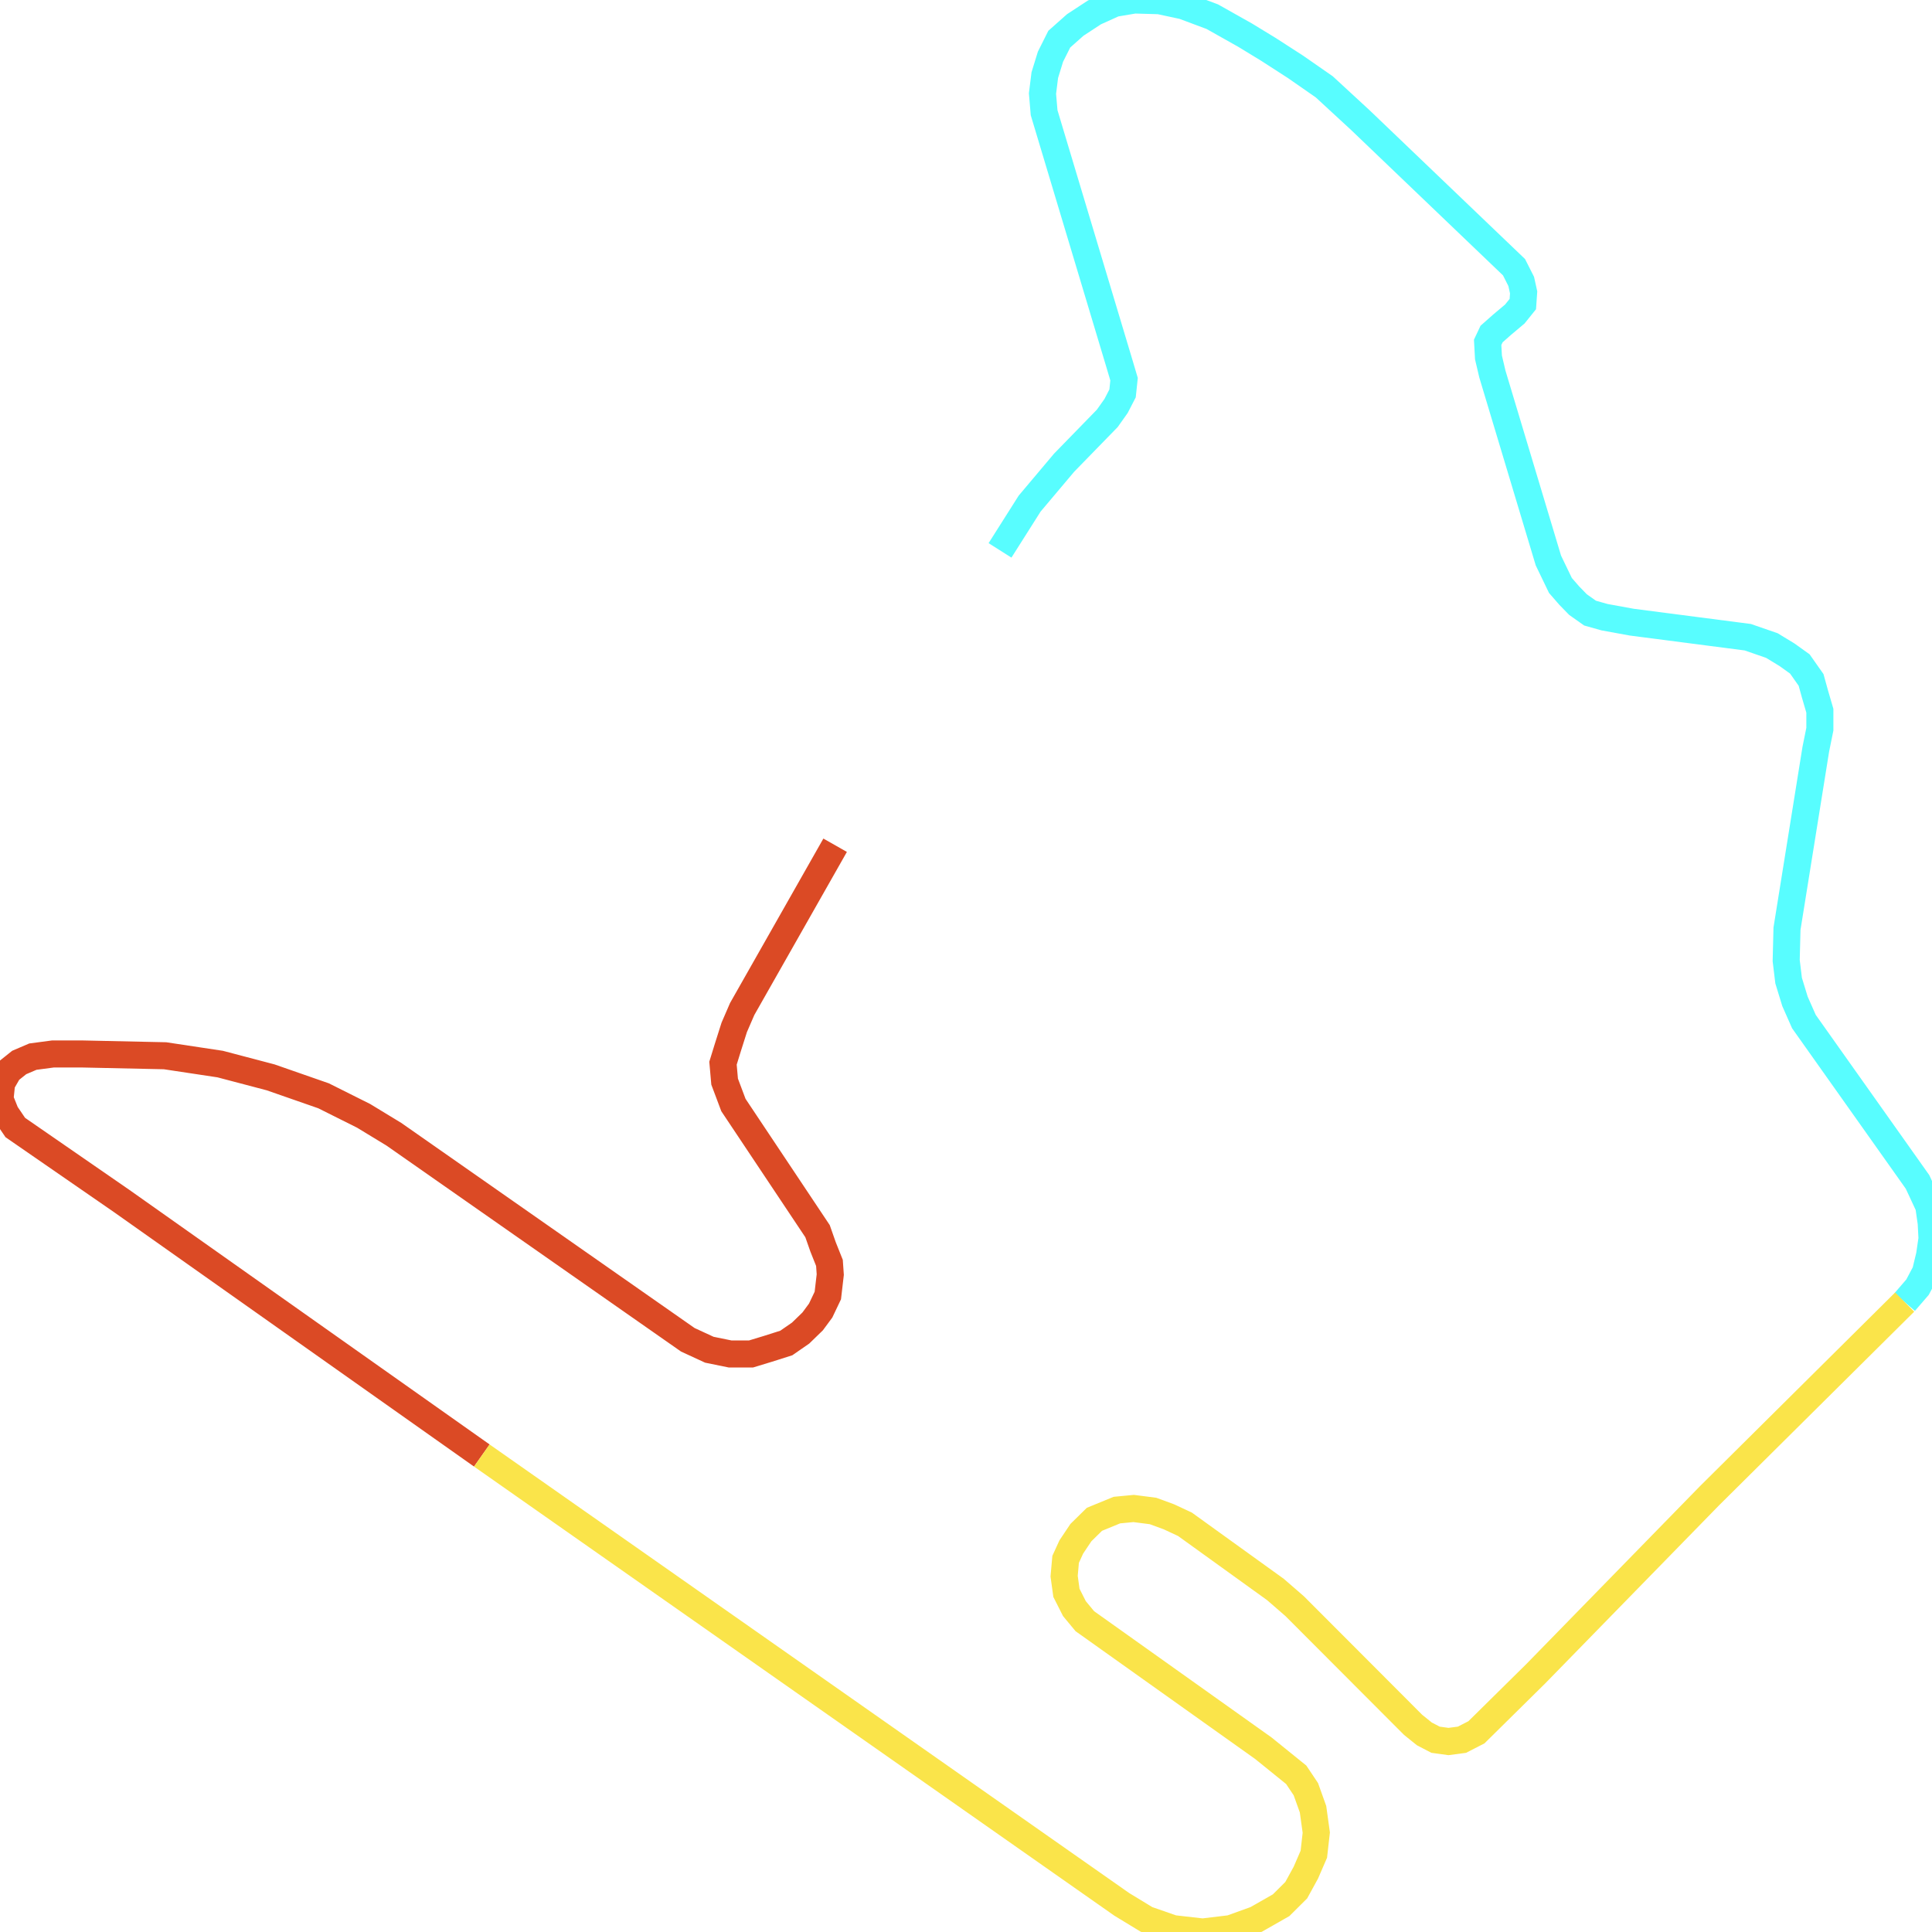
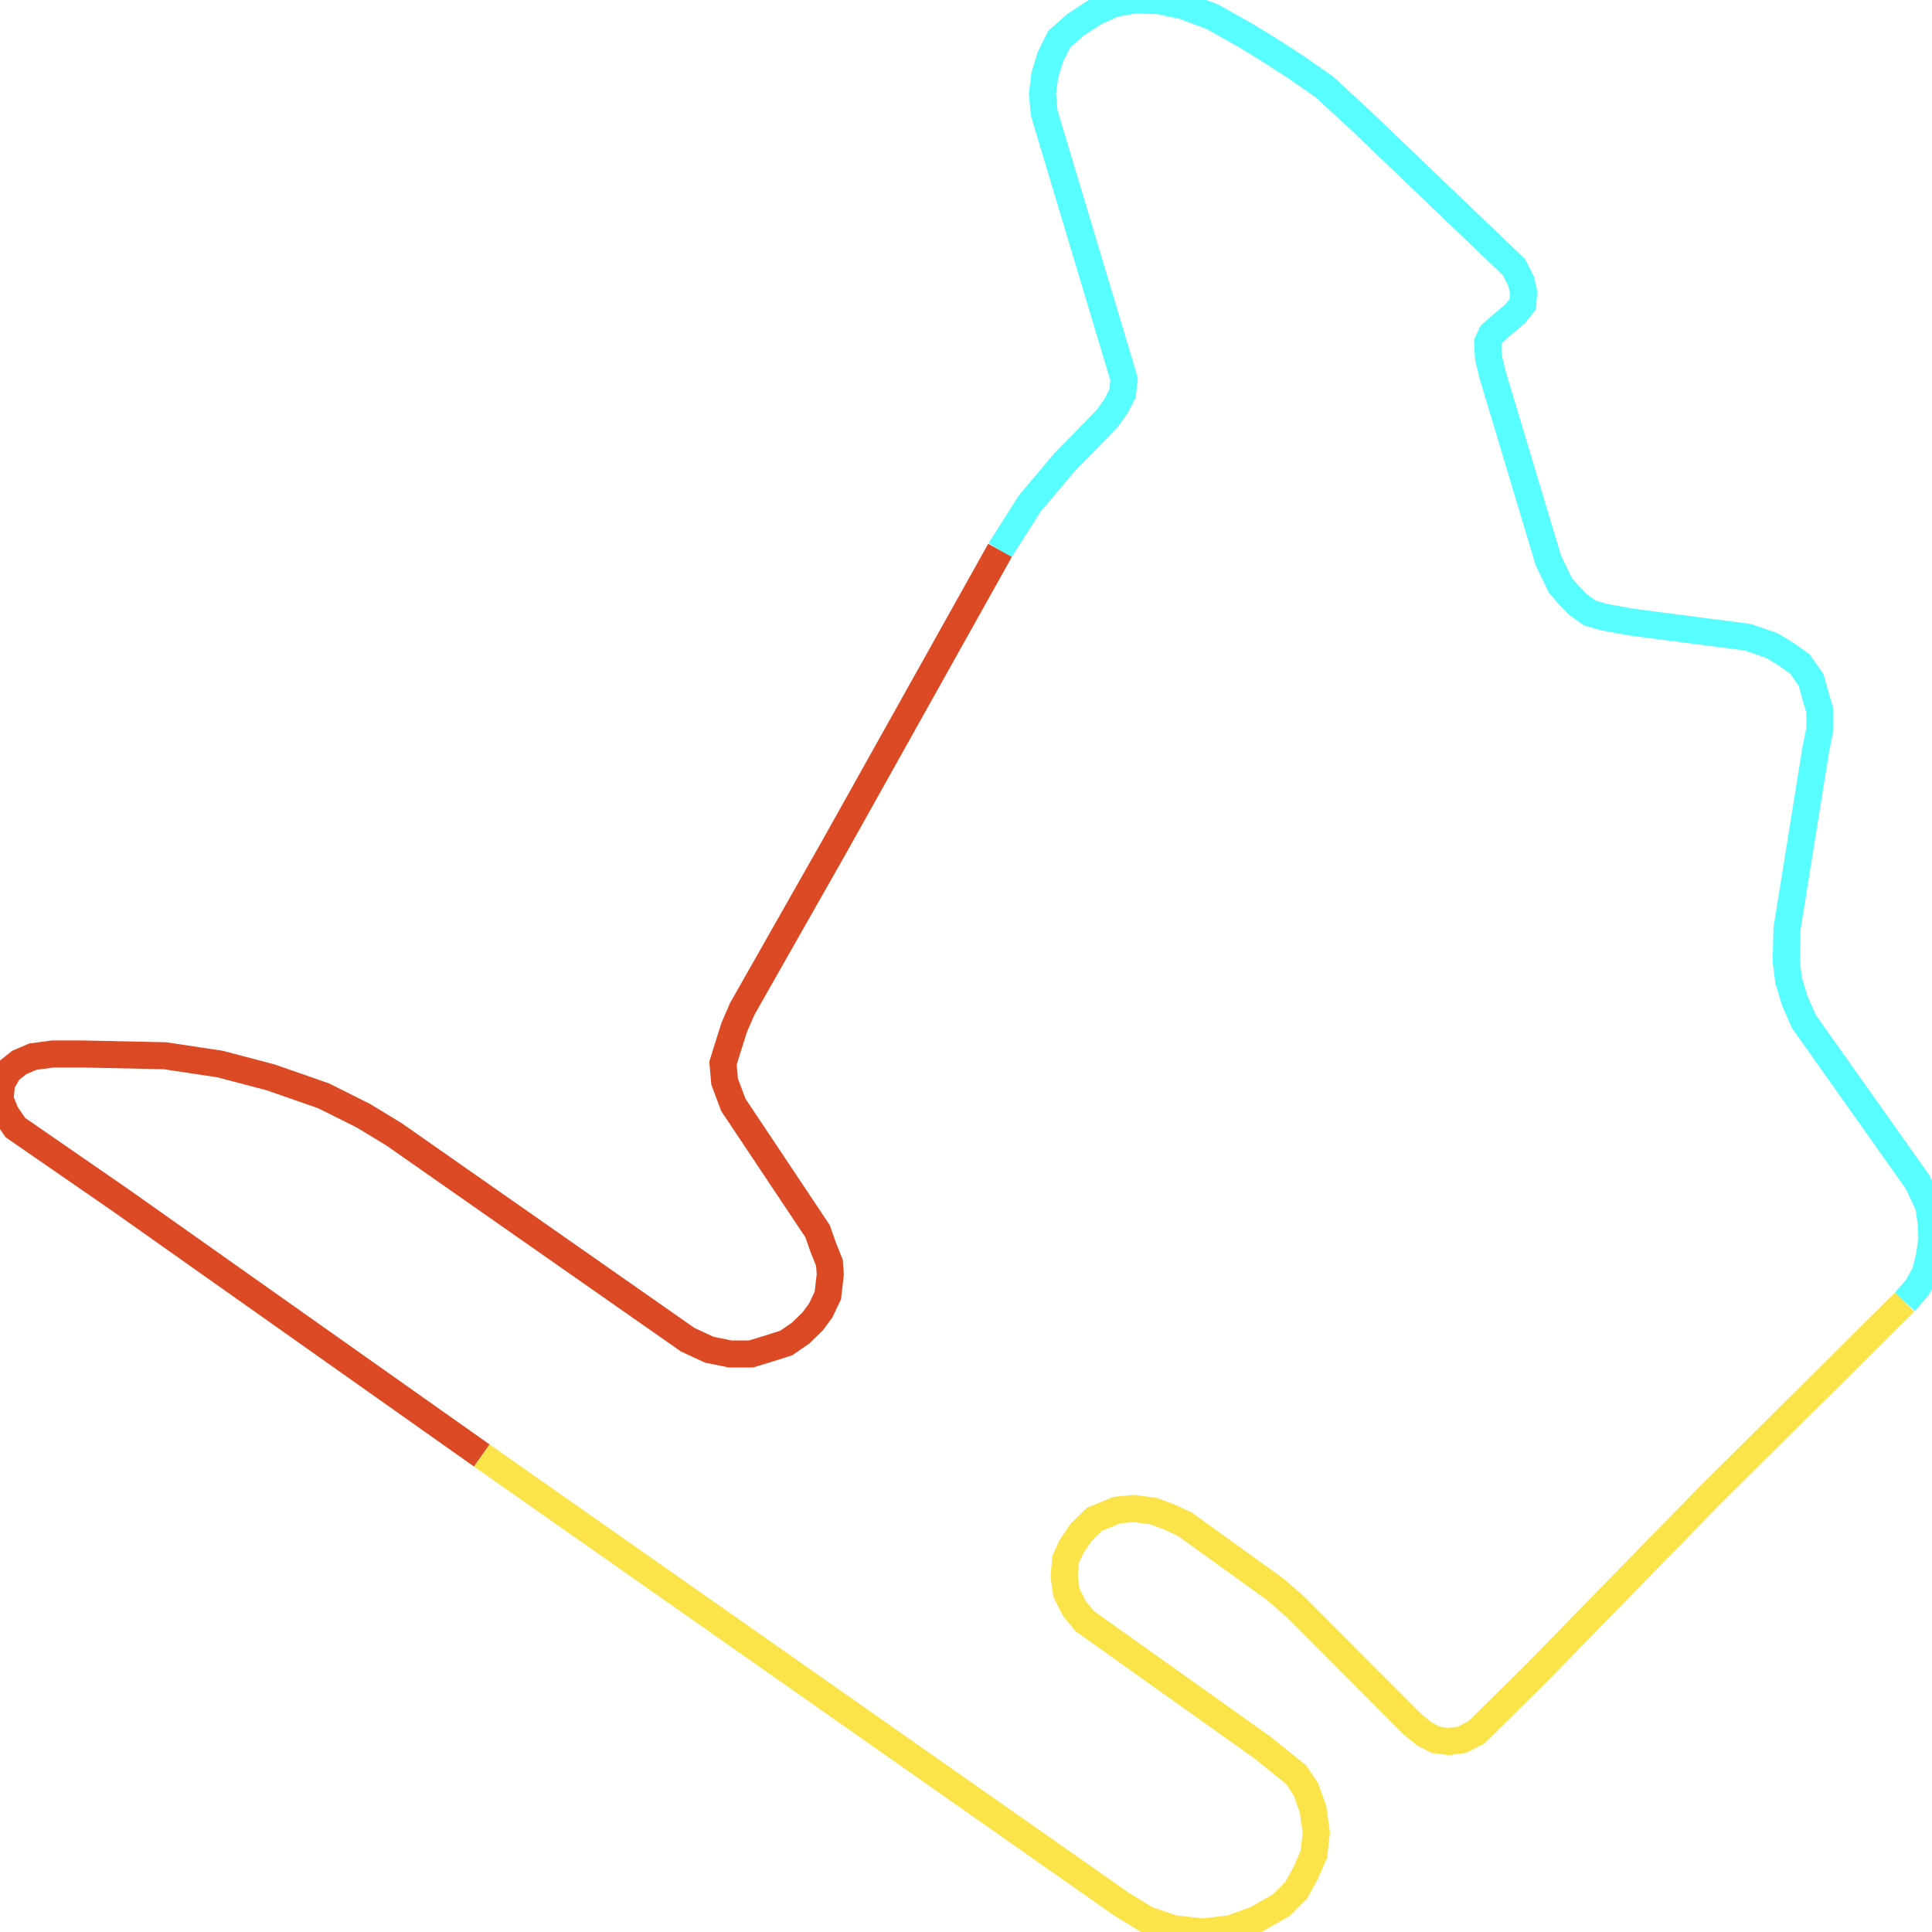
<svg xmlns="http://www.w3.org/2000/svg" width="500" height="500">
  <path d="M258.804,142.438 L266.471,130.331 L275.397,119.738 L286.564,108.273 L288.84,105.063 L290.52,101.807 L290.905,98.138 L289.68,94.011 L270.216,29.166 L269.796,24.214 L270.391,19.444 L271.862,14.675 L274.137,10.135 L278.268,6.466 L283.239,3.21 L288.42,0.871 L293.601,0.0 L300.042,0.183 L306.238,1.513 L313.73,4.311 L322.201,9.08 L328.222,12.749 L335.259,17.289 L342.715,22.471 L352.062,31.092 L391.829,69.155 L393.685,72.824 L394.315,75.667 L394.105,78.694 L392.039,81.262 L388.714,84.059 L386.018,86.444 L385.003,88.599 L385.213,92.497 L386.228,96.808 L400.721,145.052 L403.837,151.518 L406.112,154.132 L408.388,156.471 L411.503,158.672 L415.249,159.727 L422.285,161.011 L452.321,164.909 L458.552,167.064 L462.473,169.449 L465.799,171.833 L468.704,175.961 L469.719,179.629 L470.979,183.94 L470.979,188.71 L469.929,193.892 L462.473,240.347 L462.263,248.601 L462.893,253.783 L464.538,259.149 L466.849,264.377 L496.254,305.879 L499.16,312.116 L499.79,316.473 L500.0,320.554 L499.37,324.865 L498.32,329.221 L496.254,333.119 L492.929,336.971" fill="none" stroke-width="7" stroke="#58fdff" />
-   <path d="M124.694,376.685 L31.506,310.832 L3.956,291.8 L1.47,288.132 L0.0,284.463 L0.42,280.336 L2.275,277.126 L4.971,274.97 L8.507,273.457 L13.688,272.769 L21.354,272.769 L42.708,273.228 L56.991,275.383 L70.048,278.822 L83.736,283.592 L94.098,288.774 L101.939,293.543 L178.009,346.739 L183.575,349.308 L188.966,350.408 L194.357,350.408 L198.733,349.078 L203.494,347.565 L207.204,344.997 L210.32,341.97 L212.385,339.173 L214.241,335.275 L214.871,329.863 L214.661,326.837 L213.015,322.709 L211.58,318.628 L189.806,285.976 L187.531,279.923 L187.111,275.154 L188.371,271.072 L190.016,265.89 L192.081,261.121 L216.131,218.747" fill="none" stroke-width="7" stroke="#db4a25" />
+   <path d="M124.694,376.685 L31.506,310.832 L3.956,291.8 L1.47,288.132 L0.0,284.463 L0.42,280.336 L2.275,277.126 L4.971,274.97 L8.507,273.457 L13.688,272.769 L21.354,272.769 L42.708,273.228 L56.991,275.383 L70.048,278.822 L83.736,283.592 L94.098,288.774 L101.939,293.543 L178.009,346.739 L183.575,349.308 L188.966,350.408 L194.357,350.408 L198.733,349.078 L203.494,347.565 L207.204,344.997 L210.32,341.97 L212.385,339.173 L214.241,335.275 L214.871,329.863 L214.661,326.837 L213.015,322.709 L211.58,318.628 L189.806,285.976 L187.531,279.923 L187.111,275.154 L188.371,271.072 L190.016,265.89 L192.081,261.121 L216.131,218.747 L258.804,142.438" fill="none" stroke-width="7" stroke="#db4a25" />
  <path d="M492.929,336.971 L442.379,387.141 L397.431,433.184 L382.098,448.317 L378.352,450.243 L374.851,450.702 L371.526,450.243 L368.62,448.73 L365.714,446.391 L335.049,415.665 L330.078,411.355 L306.658,394.479 L302.527,392.553 L298.397,391.039 L293.391,390.397 L289.05,390.81 L283.239,393.195 L279.738,396.634 L277.253,400.349 L275.782,403.559 L275.397,407.915 L275.992,412.226 L278.058,416.307 L280.753,419.563 L326.962,452.444 L335.469,459.323 L337.954,463.038 L339.81,468.22 L340.65,474.273 L340.02,479.868 L337.954,484.637 L335.469,489.177 L331.548,493.075 L325.107,496.744 L318.491,499.129 L311.244,500.0 L303.578,499.129 L296.716,496.744 L290.31,492.846 L124.694,376.685" fill="none" stroke-width="7" stroke="#fae44a" />
</svg>
